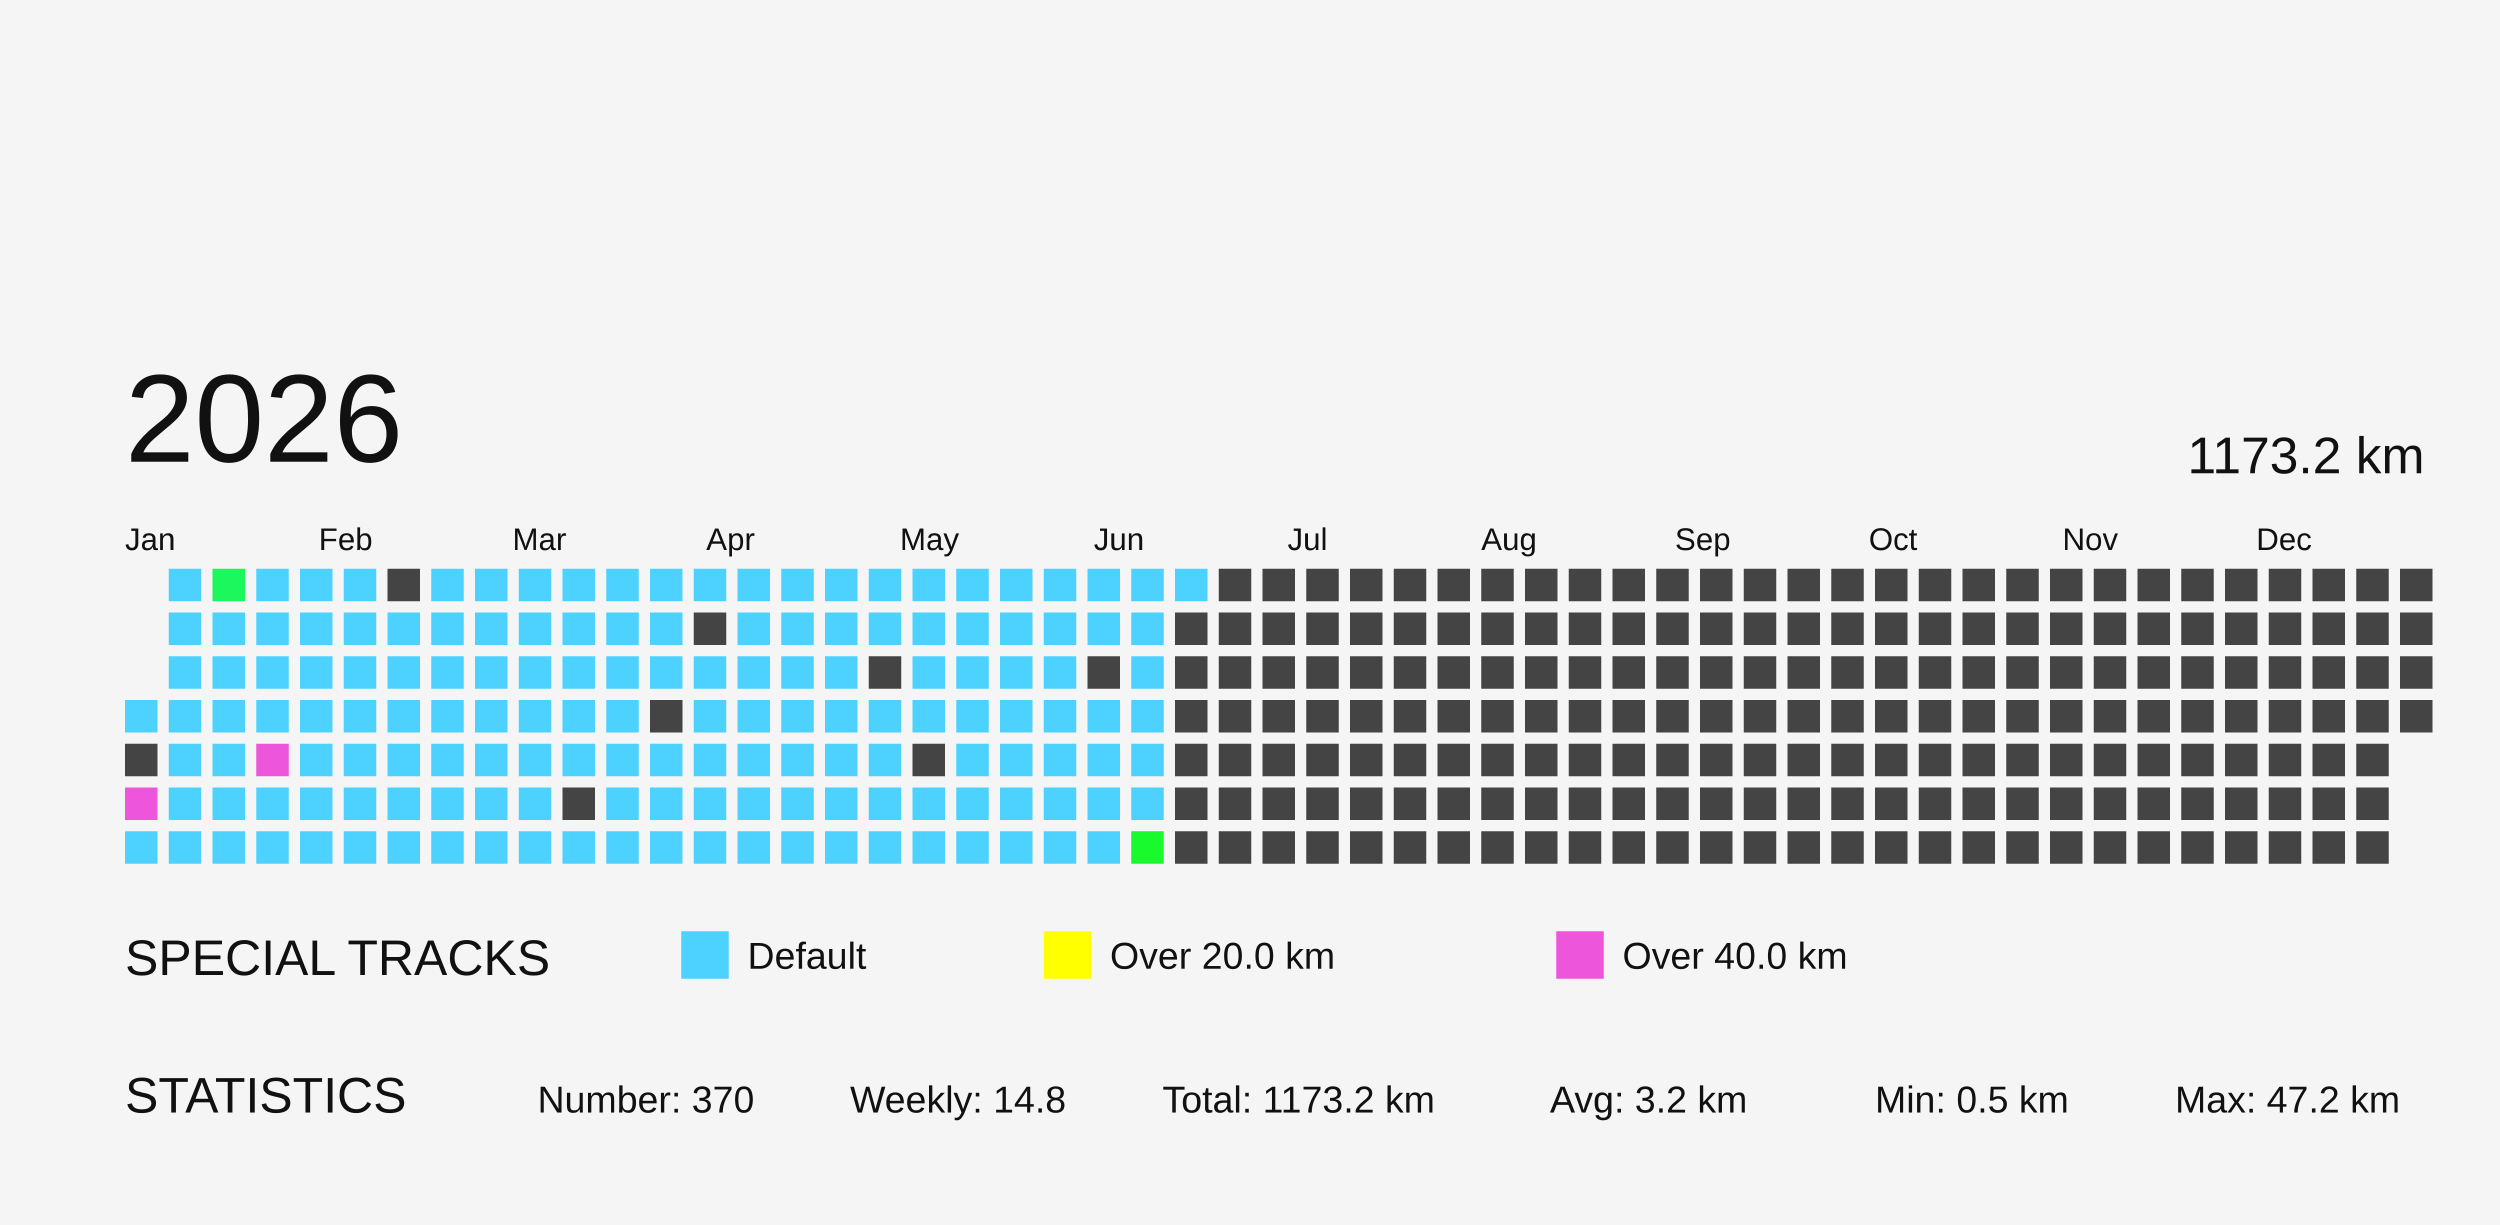
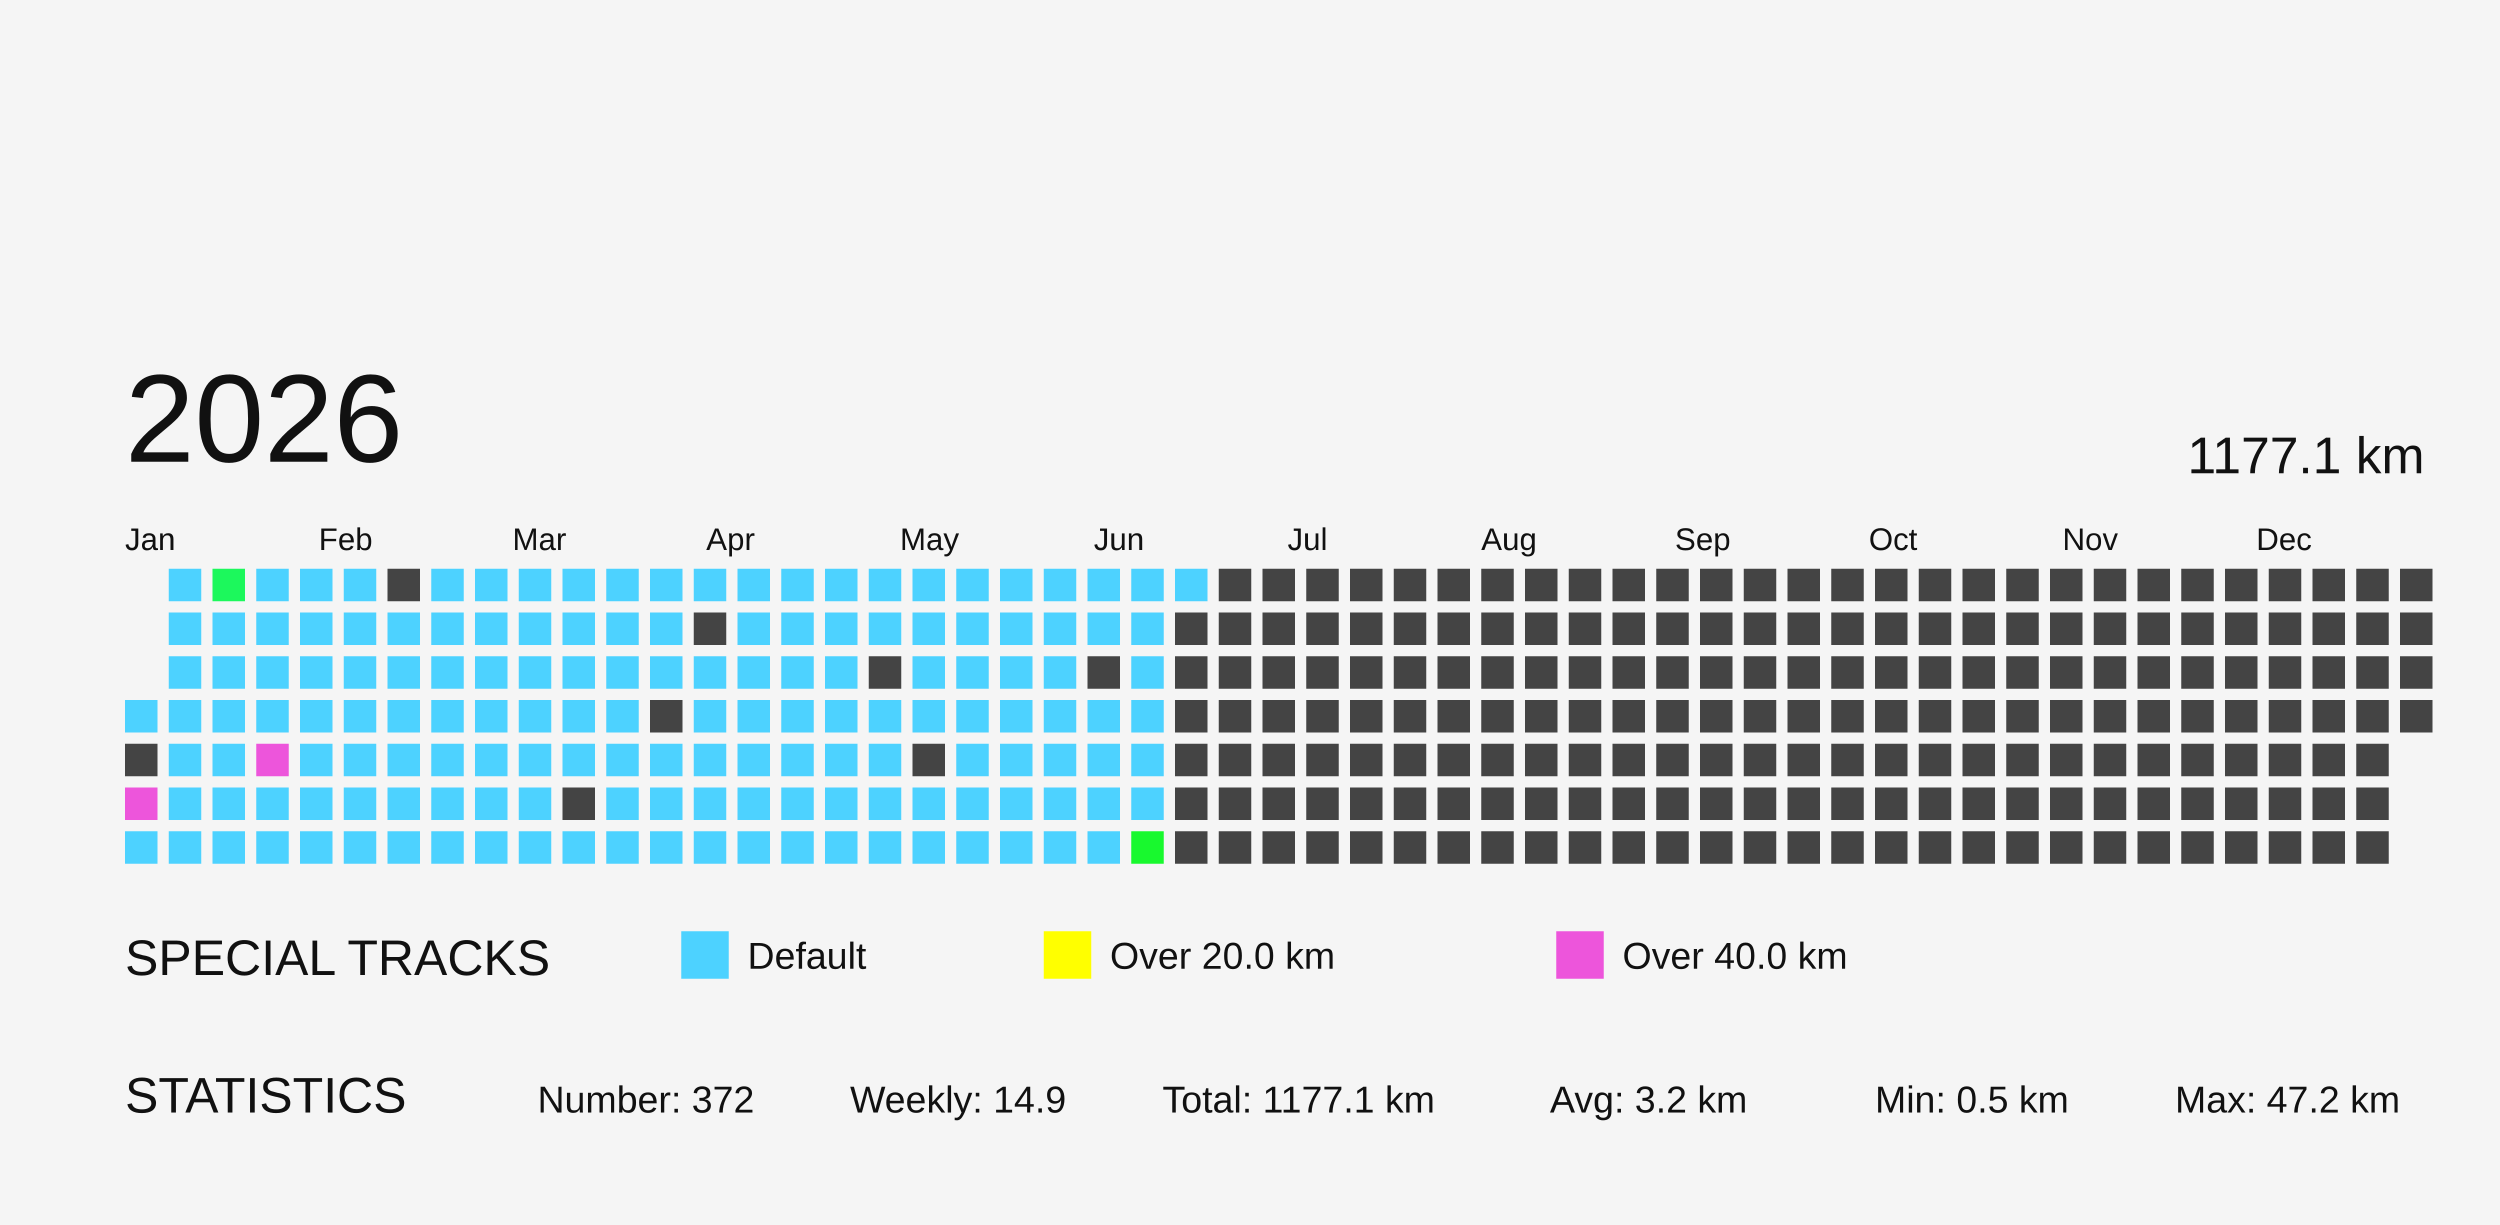
<svg xmlns="http://www.w3.org/2000/svg" baseProfile="full" height="98mm" version="1.1" viewBox="0,0,200,98" width="200mm">
  <defs>
    <pattern height="2" id="indoor-stripe" patternUnits="userSpaceOnUse" width="2">
      <line stroke="white" stroke-opacity="0.45" stroke-width="0.5" x1="0" x2="2" y1="2" y2="0" />
    </pattern>
  </defs>
  <rect fill="#f5f5f5" height="98" width="200" x="0" y="0" />
  <text fill="#111111" style="font-size:4px; font-family:Arial" x="10" y="78">SPECIAL TRACKS</text>
  <rect fill="#4DD2FF" height="2.8" stroke="#4DD2FF" width="2.8" x="55" y="75" />
  <text fill="#111111" style="font-size:3px; font-family:Arial" x="59.8" y="77.5">Default</text>
  <rect fill="#FFFF00" height="2.8" stroke="#FFFF00" width="2.8" x="84" y="75" />
  <text fill="#111111" style="font-size:3px; font-family:Arial" x="88.8" y="77.5">Over 20.0 km</text>
  <rect fill="#ED55DB" height="2.8" stroke="#ED55DB" width="2.8" x="125" y="75" />
  <text fill="#111111" style="font-size:3px; font-family:Arial" x="129.8" y="77.5">Over 40.0 km</text>
  <text fill="#111111" style="font-size:4px; font-family:Arial" x="10" y="89">STATISTICS</text>
-   <text fill="#111111" style="font-size:3px; font-family:Arial" x="43" y="89">Number: 370</text>
-   <text fill="#111111" style="font-size:3px; font-family:Arial" x="68" y="89">Weekly: 14.8</text>
-   <text fill="#111111" style="font-size:3px; font-family:Arial" x="93" y="89">Total: 1173.2 km</text>
+   <text fill="#111111" style="font-size:3px; font-family:Arial" x="43" y="89">Number: 372</text>
+   <text fill="#111111" style="font-size:3px; font-family:Arial" x="68" y="89">Weekly: 14.9</text>
+   <text fill="#111111" style="font-size:3px; font-family:Arial" x="93" y="89">Total: 1177.1 km</text>
  <text fill="#111111" style="font-size:3px; font-family:Arial" x="124" y="89">Avg: 3.2 km</text>
  <text fill="#111111" style="font-size:3px; font-family:Arial" x="150" y="89">Min: 0.5 km</text>
  <text fill="#111111" style="font-size:3px; font-family:Arial" x="174" y="89">Max: 47.2 km</text>
  <text dominant-baseline="hanging" fill="#111111" style="font-size:10.0px; font-family:Arial;" x="10" y="30">2026</text>
-   <text dominant-baseline="hanging" fill="#111111" style="font-size:4.125px; font-family:Arial;" x="175" y="35">1173.2 km</text>
+   <text dominant-baseline="hanging" fill="#111111" style="font-size:4.125px; font-family:Arial;" x="175" y="35">1177.1 km</text>
  <text fill="#111111" style="font-size:2.5px; font-family:Arial" x="10.0" y="44">Jan</text>
  <text fill="#111111" style="font-size:2.5px; font-family:Arial" x="25.5" y="44">Feb</text>
  <text fill="#111111" style="font-size:2.5px; font-family:Arial" x="41.0" y="44">Mar</text>
  <text fill="#111111" style="font-size:2.5px; font-family:Arial" x="56.5" y="44">Apr</text>
  <text fill="#111111" style="font-size:2.5px; font-family:Arial" x="72.0" y="44">May</text>
  <text fill="#111111" style="font-size:2.5px; font-family:Arial" x="87.5" y="44">Jun</text>
  <text fill="#111111" style="font-size:2.5px; font-family:Arial" x="103.0" y="44">Jul</text>
  <text fill="#111111" style="font-size:2.5px; font-family:Arial" x="118.5" y="44">Aug</text>
  <text fill="#111111" style="font-size:2.5px; font-family:Arial" x="134.0" y="44">Sep</text>
  <text fill="#111111" style="font-size:2.5px; font-family:Arial" x="149.5" y="44">Oct</text>
  <text fill="#111111" style="font-size:2.5px; font-family:Arial" x="165.0" y="44">Nov</text>
  <text fill="#111111" style="font-size:2.5px; font-family:Arial" x="180.5" y="44">Dec</text>
  <rect fill="#4dd2ff" height="2.6" width="2.6" x="10.0" y="56.0" />
  <rect fill="#444444" height="2.6" width="2.6" x="10.0" y="59.5" />
  <rect fill="#ED55DB" height="2.6" width="2.6" x="10.0" y="63.0" />
  <rect fill="#4dd2ff" height="2.6" width="2.6" x="10.0" y="66.5" />
  <rect fill="#4dd2ff" height="2.6" width="2.6" x="13.5" y="45.5" />
  <rect fill="#4dd2ff" height="2.6" width="2.6" x="13.5" y="49.0" />
  <rect fill="#4dd2ff" height="2.6" width="2.6" x="13.5" y="52.5" />
  <rect fill="#4dd2ff" height="2.6" width="2.6" x="13.5" y="56.0" />
  <rect fill="#4dd2ff" height="2.6" width="2.6" x="13.5" y="59.5" />
  <rect fill="#4dd2ff" height="2.6" width="2.6" x="13.5" y="63.0" />
  <rect fill="#4dd2ff" height="2.6" width="2.6" x="13.5" y="66.5" />
  <rect fill="#1cf85c" height="2.6" width="2.6" x="17.0" y="45.5" />
  <rect fill="#4dd2ff" height="2.6" width="2.6" x="17.0" y="49.0" />
  <rect fill="#4dd2ff" height="2.6" width="2.6" x="17.0" y="52.5" />
  <rect fill="#4dd2ff" height="2.6" width="2.6" x="17.0" y="56.0" />
  <rect fill="#4dd2ff" height="2.6" width="2.6" x="17.0" y="59.5" />
  <rect fill="#4dd2ff" height="2.6" width="2.6" x="17.0" y="63.0" />
  <rect fill="#4dd2ff" height="2.6" width="2.6" x="17.0" y="66.5" />
  <rect fill="#4dd2ff" height="2.6" width="2.6" x="20.5" y="45.5" />
  <rect fill="#4dd2ff" height="2.6" width="2.6" x="20.5" y="49.0" />
  <rect fill="#4dd2ff" height="2.6" width="2.6" x="20.5" y="52.5" />
  <rect fill="#4dd2ff" height="2.6" width="2.6" x="20.5" y="56.0" />
  <rect fill="#ED55DB" height="2.6" width="2.6" x="20.5" y="59.5" />
  <rect fill="#4dd2ff" height="2.6" width="2.6" x="20.5" y="63.0" />
  <rect fill="#4dd2ff" height="2.6" width="2.6" x="20.5" y="66.5" />
  <rect fill="#4dd2ff" height="2.6" width="2.6" x="24.0" y="45.5" />
  <rect fill="#4dd2ff" height="2.6" width="2.6" x="24.0" y="49.0" />
  <rect fill="#4dd2ff" height="2.6" width="2.6" x="24.0" y="52.5" />
  <rect fill="#4dd2ff" height="2.6" width="2.6" x="24.0" y="56.0" />
  <rect fill="#4dd2ff" height="2.6" width="2.6" x="24.0" y="59.5" />
  <rect fill="#4dd2ff" height="2.6" width="2.6" x="24.0" y="63.0" />
  <rect fill="#4dd2ff" height="2.6" width="2.6" x="24.0" y="66.5" />
  <rect fill="#4dd2ff" height="2.6" width="2.6" x="27.5" y="45.5" />
  <rect fill="#4dd2ff" height="2.6" width="2.6" x="27.5" y="49.0" />
  <rect fill="#4dd2ff" height="2.6" width="2.6" x="27.5" y="52.5" />
  <rect fill="#4dd2ff" height="2.6" width="2.6" x="27.5" y="56.0" />
  <rect fill="#4dd2ff" height="2.6" width="2.6" x="27.5" y="59.5" />
  <rect fill="#4dd2ff" height="2.6" width="2.6" x="27.5" y="63.0" />
  <rect fill="#4dd2ff" height="2.6" width="2.6" x="27.5" y="66.5" />
  <rect fill="#444444" height="2.6" width="2.6" x="31.0" y="45.5" />
  <rect fill="#4dd2ff" height="2.6" width="2.6" x="31.0" y="49.0" />
  <rect fill="#4dd2ff" height="2.6" width="2.6" x="31.0" y="52.5" />
  <rect fill="#4dd2ff" height="2.6" width="2.6" x="31.0" y="56.0" />
  <rect fill="#4dd2ff" height="2.6" width="2.6" x="31.0" y="59.5" />
  <rect fill="#4dd2ff" height="2.6" width="2.6" x="31.0" y="63.0" />
  <rect fill="#4dd2ff" height="2.6" width="2.6" x="31.0" y="66.5" />
  <rect fill="#4dd2ff" height="2.6" width="2.6" x="34.5" y="45.5" />
  <rect fill="#4dd2ff" height="2.6" width="2.6" x="34.5" y="49.0" />
  <rect fill="#4dd2ff" height="2.6" width="2.6" x="34.5" y="52.5" />
  <rect fill="#4dd2ff" height="2.6" width="2.6" x="34.5" y="56.0" />
  <rect fill="#4dd2ff" height="2.6" width="2.6" x="34.5" y="59.5" />
  <rect fill="#4dd2ff" height="2.6" width="2.6" x="34.5" y="63.0" />
  <rect fill="#4dd2ff" height="2.6" width="2.6" x="34.5" y="66.5" />
  <rect fill="#4dd2ff" height="2.6" width="2.6" x="38.0" y="45.5" />
  <rect fill="#4dd2ff" height="2.6" width="2.6" x="38.0" y="49.0" />
  <rect fill="#4dd2ff" height="2.6" width="2.6" x="38.0" y="52.5" />
  <rect fill="#4dd2ff" height="2.6" width="2.6" x="38.0" y="56.0" />
  <rect fill="#4dd2ff" height="2.6" width="2.6" x="38.0" y="59.5" />
  <rect fill="#4dd2ff" height="2.6" width="2.6" x="38.0" y="63.0" />
  <rect fill="#4dd2ff" height="2.6" width="2.6" x="38.0" y="66.5" />
  <rect fill="#4dd2ff" height="2.6" width="2.6" x="41.5" y="45.5" />
  <rect fill="#4dd2ff" height="2.6" width="2.6" x="41.5" y="49.0" />
  <rect fill="#4dd2ff" height="2.6" width="2.6" x="41.5" y="52.5" />
  <rect fill="#4dd2ff" height="2.6" width="2.6" x="41.5" y="56.0" />
  <rect fill="#4dd2ff" height="2.6" width="2.6" x="41.5" y="59.5" />
  <rect fill="#4dd2ff" height="2.6" width="2.6" x="41.5" y="63.0" />
  <rect fill="#4dd2ff" height="2.6" width="2.6" x="41.5" y="66.5" />
  <rect fill="#4dd2ff" height="2.6" width="2.6" x="45.0" y="45.5" />
  <rect fill="#4dd2ff" height="2.6" width="2.6" x="45.0" y="49.0" />
  <rect fill="#4dd2ff" height="2.6" width="2.6" x="45.0" y="52.5" />
  <rect fill="#4dd2ff" height="2.6" width="2.6" x="45.0" y="56.0" />
  <rect fill="#4dd2ff" height="2.6" width="2.6" x="45.0" y="59.5" />
  <rect fill="#444444" height="2.6" width="2.6" x="45.0" y="63.0" />
  <rect fill="#4dd2ff" height="2.6" width="2.6" x="45.0" y="66.5" />
  <rect fill="#4dd2ff" height="2.6" width="2.6" x="48.5" y="45.5" />
  <rect fill="#4dd2ff" height="2.6" width="2.6" x="48.5" y="49.0" />
  <rect fill="#4dd2ff" height="2.6" width="2.6" x="48.5" y="52.5" />
  <rect fill="#4dd2ff" height="2.6" width="2.6" x="48.5" y="56.0" />
  <rect fill="#4dd2ff" height="2.6" width="2.6" x="48.5" y="59.5" />
  <rect fill="#4dd2ff" height="2.6" width="2.6" x="48.5" y="63.0" />
  <rect fill="#4dd2ff" height="2.6" width="2.6" x="48.5" y="66.5" />
  <rect fill="#4dd2ff" height="2.6" width="2.6" x="52.0" y="45.5" />
  <rect fill="#4dd2ff" height="2.6" width="2.6" x="52.0" y="49.0" />
  <rect fill="#4dd2ff" height="2.6" width="2.6" x="52.0" y="52.5" />
  <rect fill="#444444" height="2.6" width="2.6" x="52.0" y="56.0" />
  <rect fill="#4dd2ff" height="2.6" width="2.6" x="52.0" y="59.5" />
  <rect fill="#4dd2ff" height="2.6" width="2.6" x="52.0" y="63.0" />
  <rect fill="#4dd2ff" height="2.6" width="2.6" x="52.0" y="66.5" />
  <rect fill="#4dd2ff" height="2.6" width="2.6" x="55.5" y="45.5" />
  <rect fill="#444444" height="2.6" width="2.6" x="55.5" y="49.0" />
  <rect fill="#4dd2ff" height="2.6" width="2.6" x="55.5" y="52.5" />
  <rect fill="#4dd2ff" height="2.6" width="2.6" x="55.5" y="56.0" />
  <rect fill="#4dd2ff" height="2.6" width="2.6" x="55.5" y="59.5" />
  <rect fill="#4dd2ff" height="2.6" width="2.6" x="55.5" y="63.0" />
  <rect fill="#4dd2ff" height="2.6" width="2.6" x="55.5" y="66.5" />
  <rect fill="#4dd2ff" height="2.6" width="2.6" x="59.0" y="45.5" />
  <rect fill="#4dd2ff" height="2.6" width="2.6" x="59.0" y="49.0" />
  <rect fill="#4dd2ff" height="2.6" width="2.6" x="59.0" y="52.5" />
  <rect fill="#4dd2ff" height="2.6" width="2.6" x="59.0" y="56.0" />
  <rect fill="#4dd2ff" height="2.6" width="2.6" x="59.0" y="59.5" />
  <rect fill="#4dd2ff" height="2.6" width="2.6" x="59.0" y="63.0" />
  <rect fill="#4dd2ff" height="2.6" width="2.6" x="59.0" y="66.5" />
  <rect fill="#4dd2ff" height="2.6" width="2.6" x="62.5" y="45.5" />
  <rect fill="#4dd2ff" height="2.6" width="2.6" x="62.5" y="49.0" />
  <rect fill="#4dd2ff" height="2.6" width="2.6" x="62.5" y="52.5" />
  <rect fill="#4dd2ff" height="2.6" width="2.6" x="62.5" y="56.0" />
  <rect fill="#4dd2ff" height="2.6" width="2.6" x="62.5" y="59.5" />
  <rect fill="#4dd2ff" height="2.6" width="2.6" x="62.5" y="63.0" />
  <rect fill="#4dd2ff" height="2.6" width="2.6" x="62.5" y="66.5" />
  <rect fill="#4dd2ff" height="2.6" width="2.6" x="66.0" y="45.5" />
  <rect fill="#4dd2ff" height="2.6" width="2.6" x="66.0" y="49.0" />
  <rect fill="#4dd2ff" height="2.6" width="2.6" x="66.0" y="52.5" />
  <rect fill="#4dd2ff" height="2.6" width="2.6" x="66.0" y="56.0" />
  <rect fill="#4dd2ff" height="2.6" width="2.6" x="66.0" y="59.5" />
  <rect fill="#4dd2ff" height="2.6" width="2.6" x="66.0" y="63.0" />
  <rect fill="#4dd2ff" height="2.6" width="2.6" x="66.0" y="66.5" />
  <rect fill="#4dd2ff" height="2.6" width="2.6" x="69.5" y="45.5" />
  <rect fill="#4dd2ff" height="2.6" width="2.6" x="69.5" y="49.0" />
  <rect fill="#444444" height="2.6" width="2.6" x="69.5" y="52.5" />
  <rect fill="#4dd2ff" height="2.6" width="2.6" x="69.5" y="56.0" />
  <rect fill="#4dd2ff" height="2.6" width="2.6" x="69.5" y="59.5" />
  <rect fill="#4dd2ff" height="2.6" width="2.6" x="69.5" y="63.0" />
  <rect fill="#4dd2ff" height="2.6" width="2.6" x="69.5" y="66.5" />
  <rect fill="#4dd2ff" height="2.6" width="2.6" x="73.0" y="45.5" />
  <rect fill="#4dd2ff" height="2.6" width="2.6" x="73.0" y="49.0" />
  <rect fill="#4dd2ff" height="2.6" width="2.6" x="73.0" y="52.5" />
  <rect fill="#4dd2ff" height="2.6" width="2.6" x="73.0" y="56.0" />
  <rect fill="#444444" height="2.6" width="2.6" x="73.0" y="59.5" />
  <rect fill="#4dd2ff" height="2.6" width="2.6" x="73.0" y="63.0" />
  <rect fill="#4dd2ff" height="2.6" width="2.6" x="73.0" y="66.5" />
  <rect fill="#4dd2ff" height="2.6" width="2.6" x="76.5" y="45.5" />
  <rect fill="#4dd2ff" height="2.6" width="2.6" x="76.5" y="49.0" />
  <rect fill="#4dd2ff" height="2.6" width="2.6" x="76.5" y="52.5" />
  <rect fill="#4dd2ff" height="2.6" width="2.6" x="76.5" y="56.0" />
  <rect fill="#4dd2ff" height="2.6" width="2.6" x="76.5" y="59.5" />
  <rect fill="#4dd2ff" height="2.6" width="2.6" x="76.5" y="63.0" />
  <rect fill="#4dd2ff" height="2.6" width="2.6" x="76.5" y="66.5" />
  <rect fill="#4dd2ff" height="2.6" width="2.6" x="80.0" y="45.5" />
  <rect fill="#4dd2ff" height="2.6" width="2.6" x="80.0" y="49.0" />
  <rect fill="#4dd2ff" height="2.6" width="2.6" x="80.0" y="52.5" />
  <rect fill="#4dd2ff" height="2.6" width="2.6" x="80.0" y="56.0" />
  <rect fill="#4dd2ff" height="2.6" width="2.6" x="80.0" y="59.5" />
  <rect fill="#4dd2ff" height="2.6" width="2.6" x="80.0" y="63.0" />
  <rect fill="#4dd2ff" height="2.6" width="2.6" x="80.0" y="66.5" />
  <rect fill="#4dd2ff" height="2.6" width="2.6" x="83.5" y="45.5" />
  <rect fill="#4dd2ff" height="2.6" width="2.6" x="83.5" y="49.0" />
  <rect fill="#4dd2ff" height="2.6" width="2.6" x="83.5" y="52.5" />
  <rect fill="#4dd2ff" height="2.6" width="2.6" x="83.5" y="56.0" />
  <rect fill="#4dd2ff" height="2.6" width="2.6" x="83.5" y="59.5" />
  <rect fill="#4dd2ff" height="2.6" width="2.6" x="83.5" y="63.0" />
  <rect fill="#4dd2ff" height="2.6" width="2.6" x="83.5" y="66.5" />
  <rect fill="#4dd2ff" height="2.6" width="2.6" x="87.0" y="45.5" />
  <rect fill="#4dd2ff" height="2.6" width="2.6" x="87.0" y="49.0" />
  <rect fill="#444444" height="2.6" width="2.6" x="87.0" y="52.5" />
  <rect fill="#4dd2ff" height="2.6" width="2.6" x="87.0" y="56.0" />
  <rect fill="#4dd2ff" height="2.6" width="2.6" x="87.0" y="59.5" />
  <rect fill="#4dd2ff" height="2.6" width="2.6" x="87.0" y="63.0" />
  <rect fill="#4dd2ff" height="2.6" width="2.6" x="87.0" y="66.5" />
  <rect fill="#4dd2ff" height="2.6" width="2.6" x="90.5" y="45.5" />
  <rect fill="#4dd2ff" height="2.6" width="2.6" x="90.5" y="49.0" />
  <rect fill="#4dd2ff" height="2.6" width="2.6" x="90.5" y="52.5" />
  <rect fill="#4dd2ff" height="2.6" width="2.6" x="90.5" y="56.0" />
  <rect fill="#4dd2ff" height="2.6" width="2.6" x="90.5" y="59.5" />
  <rect fill="#4dd2ff" height="2.6" width="2.6" x="90.5" y="63.0" />
  <rect fill="#18f92e" height="2.6" width="2.6" x="90.5" y="66.5" />
  <rect fill="#4dd2ff" height="2.6" width="2.6" x="94.0" y="45.5" />
  <rect fill="#444444" height="2.6" width="2.6" x="94.0" y="49.0" />
  <rect fill="#444444" height="2.6" width="2.6" x="94.0" y="52.5" />
  <rect fill="#444444" height="2.6" width="2.6" x="94.0" y="56.0" />
  <rect fill="#444444" height="2.6" width="2.6" x="94.0" y="59.5" />
  <rect fill="#444444" height="2.6" width="2.6" x="94.0" y="63.0" />
  <rect fill="#444444" height="2.6" width="2.6" x="94.0" y="66.5" />
  <rect fill="#444444" height="2.6" width="2.6" x="97.5" y="45.5" />
  <rect fill="#444444" height="2.6" width="2.6" x="97.5" y="49.0" />
  <rect fill="#444444" height="2.6" width="2.6" x="97.5" y="52.5" />
  <rect fill="#444444" height="2.6" width="2.6" x="97.5" y="56.0" />
  <rect fill="#444444" height="2.6" width="2.6" x="97.5" y="59.5" />
  <rect fill="#444444" height="2.6" width="2.6" x="97.5" y="63.0" />
  <rect fill="#444444" height="2.6" width="2.6" x="97.5" y="66.5" />
  <rect fill="#444444" height="2.6" width="2.6" x="101.0" y="45.5" />
  <rect fill="#444444" height="2.6" width="2.6" x="101.0" y="49.0" />
  <rect fill="#444444" height="2.6" width="2.6" x="101.0" y="52.5" />
  <rect fill="#444444" height="2.6" width="2.6" x="101.0" y="56.0" />
  <rect fill="#444444" height="2.6" width="2.6" x="101.0" y="59.5" />
  <rect fill="#444444" height="2.6" width="2.6" x="101.0" y="63.0" />
  <rect fill="#444444" height="2.6" width="2.6" x="101.0" y="66.5" />
  <rect fill="#444444" height="2.6" width="2.6" x="104.5" y="45.5" />
  <rect fill="#444444" height="2.6" width="2.6" x="104.5" y="49.0" />
  <rect fill="#444444" height="2.6" width="2.6" x="104.5" y="52.5" />
  <rect fill="#444444" height="2.6" width="2.6" x="104.5" y="56.0" />
  <rect fill="#444444" height="2.6" width="2.6" x="104.5" y="59.5" />
  <rect fill="#444444" height="2.6" width="2.6" x="104.5" y="63.0" />
  <rect fill="#444444" height="2.6" width="2.6" x="104.5" y="66.5" />
  <rect fill="#444444" height="2.6" width="2.6" x="108.0" y="45.5" />
  <rect fill="#444444" height="2.6" width="2.6" x="108.0" y="49.0" />
  <rect fill="#444444" height="2.6" width="2.6" x="108.0" y="52.5" />
  <rect fill="#444444" height="2.6" width="2.6" x="108.0" y="56.0" />
  <rect fill="#444444" height="2.6" width="2.6" x="108.0" y="59.5" />
  <rect fill="#444444" height="2.6" width="2.6" x="108.0" y="63.0" />
  <rect fill="#444444" height="2.6" width="2.6" x="108.0" y="66.5" />
  <rect fill="#444444" height="2.6" width="2.6" x="111.5" y="45.5" />
  <rect fill="#444444" height="2.6" width="2.6" x="111.5" y="49.0" />
  <rect fill="#444444" height="2.6" width="2.6" x="111.5" y="52.5" />
  <rect fill="#444444" height="2.6" width="2.6" x="111.5" y="56.0" />
  <rect fill="#444444" height="2.6" width="2.6" x="111.5" y="59.5" />
  <rect fill="#444444" height="2.6" width="2.6" x="111.5" y="63.0" />
  <rect fill="#444444" height="2.6" width="2.6" x="111.5" y="66.5" />
  <rect fill="#444444" height="2.6" width="2.6" x="115.0" y="45.5" />
  <rect fill="#444444" height="2.6" width="2.6" x="115.0" y="49.0" />
  <rect fill="#444444" height="2.6" width="2.6" x="115.0" y="52.5" />
  <rect fill="#444444" height="2.6" width="2.6" x="115.0" y="56.0" />
  <rect fill="#444444" height="2.6" width="2.6" x="115.0" y="59.5" />
  <rect fill="#444444" height="2.6" width="2.6" x="115.0" y="63.0" />
  <rect fill="#444444" height="2.6" width="2.6" x="115.0" y="66.5" />
  <rect fill="#444444" height="2.6" width="2.6" x="118.5" y="45.5" />
  <rect fill="#444444" height="2.6" width="2.6" x="118.5" y="49.0" />
  <rect fill="#444444" height="2.6" width="2.6" x="118.5" y="52.5" />
  <rect fill="#444444" height="2.6" width="2.6" x="118.5" y="56.0" />
  <rect fill="#444444" height="2.6" width="2.6" x="118.5" y="59.5" />
  <rect fill="#444444" height="2.6" width="2.6" x="118.5" y="63.0" />
  <rect fill="#444444" height="2.6" width="2.6" x="118.5" y="66.5" />
  <rect fill="#444444" height="2.6" width="2.6" x="122.0" y="45.5" />
  <rect fill="#444444" height="2.6" width="2.6" x="122.0" y="49.0" />
  <rect fill="#444444" height="2.6" width="2.6" x="122.0" y="52.5" />
  <rect fill="#444444" height="2.6" width="2.6" x="122.0" y="56.0" />
  <rect fill="#444444" height="2.6" width="2.6" x="122.0" y="59.5" />
  <rect fill="#444444" height="2.6" width="2.6" x="122.0" y="63.0" />
  <rect fill="#444444" height="2.6" width="2.6" x="122.0" y="66.5" />
  <rect fill="#444444" height="2.6" width="2.6" x="125.5" y="45.5" />
  <rect fill="#444444" height="2.6" width="2.6" x="125.5" y="49.0" />
  <rect fill="#444444" height="2.6" width="2.6" x="125.5" y="52.5" />
  <rect fill="#444444" height="2.6" width="2.6" x="125.5" y="56.0" />
  <rect fill="#444444" height="2.6" width="2.6" x="125.5" y="59.5" />
  <rect fill="#444444" height="2.6" width="2.6" x="125.5" y="63.0" />
  <rect fill="#444444" height="2.6" width="2.6" x="125.5" y="66.5" />
  <rect fill="#444444" height="2.6" width="2.6" x="129.0" y="45.5" />
  <rect fill="#444444" height="2.6" width="2.6" x="129.0" y="49.0" />
  <rect fill="#444444" height="2.6" width="2.6" x="129.0" y="52.5" />
  <rect fill="#444444" height="2.6" width="2.6" x="129.0" y="56.0" />
  <rect fill="#444444" height="2.6" width="2.6" x="129.0" y="59.5" />
  <rect fill="#444444" height="2.6" width="2.6" x="129.0" y="63.0" />
  <rect fill="#444444" height="2.6" width="2.6" x="129.0" y="66.5" />
  <rect fill="#444444" height="2.6" width="2.6" x="132.5" y="45.5" />
  <rect fill="#444444" height="2.6" width="2.6" x="132.5" y="49.0" />
  <rect fill="#444444" height="2.6" width="2.6" x="132.5" y="52.5" />
  <rect fill="#444444" height="2.6" width="2.6" x="132.5" y="56.0" />
  <rect fill="#444444" height="2.6" width="2.6" x="132.5" y="59.5" />
  <rect fill="#444444" height="2.6" width="2.6" x="132.5" y="63.0" />
  <rect fill="#444444" height="2.6" width="2.6" x="132.5" y="66.5" />
  <rect fill="#444444" height="2.6" width="2.6" x="136.0" y="45.5" />
  <rect fill="#444444" height="2.6" width="2.6" x="136.0" y="49.0" />
  <rect fill="#444444" height="2.6" width="2.6" x="136.0" y="52.5" />
  <rect fill="#444444" height="2.6" width="2.6" x="136.0" y="56.0" />
  <rect fill="#444444" height="2.6" width="2.6" x="136.0" y="59.5" />
  <rect fill="#444444" height="2.6" width="2.6" x="136.0" y="63.0" />
  <rect fill="#444444" height="2.6" width="2.6" x="136.0" y="66.5" />
  <rect fill="#444444" height="2.6" width="2.6" x="139.5" y="45.5" />
  <rect fill="#444444" height="2.6" width="2.6" x="139.5" y="49.0" />
  <rect fill="#444444" height="2.6" width="2.6" x="139.5" y="52.5" />
  <rect fill="#444444" height="2.6" width="2.6" x="139.5" y="56.0" />
  <rect fill="#444444" height="2.6" width="2.6" x="139.5" y="59.5" />
  <rect fill="#444444" height="2.6" width="2.6" x="139.5" y="63.0" />
  <rect fill="#444444" height="2.6" width="2.6" x="139.5" y="66.5" />
  <rect fill="#444444" height="2.6" width="2.6" x="143.0" y="45.5" />
  <rect fill="#444444" height="2.6" width="2.6" x="143.0" y="49.0" />
  <rect fill="#444444" height="2.6" width="2.6" x="143.0" y="52.5" />
  <rect fill="#444444" height="2.6" width="2.6" x="143.0" y="56.0" />
  <rect fill="#444444" height="2.6" width="2.6" x="143.0" y="59.5" />
  <rect fill="#444444" height="2.6" width="2.6" x="143.0" y="63.0" />
  <rect fill="#444444" height="2.6" width="2.6" x="143.0" y="66.5" />
  <rect fill="#444444" height="2.6" width="2.6" x="146.5" y="45.5" />
  <rect fill="#444444" height="2.6" width="2.6" x="146.5" y="49.0" />
  <rect fill="#444444" height="2.6" width="2.6" x="146.5" y="52.5" />
  <rect fill="#444444" height="2.6" width="2.6" x="146.5" y="56.0" />
  <rect fill="#444444" height="2.6" width="2.6" x="146.5" y="59.5" />
  <rect fill="#444444" height="2.6" width="2.6" x="146.5" y="63.0" />
  <rect fill="#444444" height="2.6" width="2.6" x="146.5" y="66.5" />
  <rect fill="#444444" height="2.6" width="2.6" x="150.0" y="45.5" />
  <rect fill="#444444" height="2.6" width="2.6" x="150.0" y="49.0" />
  <rect fill="#444444" height="2.6" width="2.6" x="150.0" y="52.5" />
  <rect fill="#444444" height="2.6" width="2.6" x="150.0" y="56.0" />
  <rect fill="#444444" height="2.6" width="2.6" x="150.0" y="59.5" />
  <rect fill="#444444" height="2.6" width="2.6" x="150.0" y="63.0" />
  <rect fill="#444444" height="2.6" width="2.6" x="150.0" y="66.5" />
  <rect fill="#444444" height="2.6" width="2.6" x="153.5" y="45.5" />
  <rect fill="#444444" height="2.6" width="2.6" x="153.5" y="49.0" />
  <rect fill="#444444" height="2.6" width="2.6" x="153.5" y="52.5" />
  <rect fill="#444444" height="2.6" width="2.6" x="153.5" y="56.0" />
  <rect fill="#444444" height="2.6" width="2.6" x="153.5" y="59.5" />
  <rect fill="#444444" height="2.6" width="2.6" x="153.5" y="63.0" />
  <rect fill="#444444" height="2.6" width="2.6" x="153.5" y="66.5" />
  <rect fill="#444444" height="2.6" width="2.6" x="157.0" y="45.5" />
  <rect fill="#444444" height="2.6" width="2.6" x="157.0" y="49.0" />
  <rect fill="#444444" height="2.6" width="2.6" x="157.0" y="52.5" />
  <rect fill="#444444" height="2.6" width="2.6" x="157.0" y="56.0" />
  <rect fill="#444444" height="2.6" width="2.6" x="157.0" y="59.5" />
  <rect fill="#444444" height="2.6" width="2.6" x="157.0" y="63.0" />
  <rect fill="#444444" height="2.6" width="2.6" x="157.0" y="66.5" />
  <rect fill="#444444" height="2.6" width="2.6" x="160.5" y="45.5" />
  <rect fill="#444444" height="2.6" width="2.6" x="160.5" y="49.0" />
  <rect fill="#444444" height="2.6" width="2.6" x="160.5" y="52.5" />
  <rect fill="#444444" height="2.6" width="2.6" x="160.5" y="56.0" />
  <rect fill="#444444" height="2.6" width="2.6" x="160.5" y="59.5" />
  <rect fill="#444444" height="2.6" width="2.6" x="160.5" y="63.0" />
  <rect fill="#444444" height="2.6" width="2.6" x="160.5" y="66.5" />
  <rect fill="#444444" height="2.6" width="2.6" x="164.0" y="45.5" />
  <rect fill="#444444" height="2.6" width="2.6" x="164.0" y="49.0" />
  <rect fill="#444444" height="2.6" width="2.6" x="164.0" y="52.5" />
  <rect fill="#444444" height="2.6" width="2.6" x="164.0" y="56.0" />
  <rect fill="#444444" height="2.6" width="2.6" x="164.0" y="59.5" />
  <rect fill="#444444" height="2.6" width="2.6" x="164.0" y="63.0" />
  <rect fill="#444444" height="2.6" width="2.6" x="164.0" y="66.5" />
  <rect fill="#444444" height="2.6" width="2.6" x="167.5" y="45.5" />
  <rect fill="#444444" height="2.6" width="2.6" x="167.5" y="49.0" />
  <rect fill="#444444" height="2.6" width="2.6" x="167.5" y="52.5" />
  <rect fill="#444444" height="2.6" width="2.6" x="167.5" y="56.0" />
  <rect fill="#444444" height="2.6" width="2.6" x="167.5" y="59.5" />
  <rect fill="#444444" height="2.6" width="2.6" x="167.5" y="63.0" />
  <rect fill="#444444" height="2.6" width="2.6" x="167.5" y="66.5" />
  <rect fill="#444444" height="2.6" width="2.6" x="171.0" y="45.5" />
  <rect fill="#444444" height="2.6" width="2.6" x="171.0" y="49.0" />
  <rect fill="#444444" height="2.6" width="2.6" x="171.0" y="52.5" />
  <rect fill="#444444" height="2.6" width="2.6" x="171.0" y="56.0" />
  <rect fill="#444444" height="2.6" width="2.6" x="171.0" y="59.5" />
  <rect fill="#444444" height="2.6" width="2.6" x="171.0" y="63.0" />
  <rect fill="#444444" height="2.6" width="2.6" x="171.0" y="66.5" />
  <rect fill="#444444" height="2.6" width="2.6" x="174.5" y="45.5" />
  <rect fill="#444444" height="2.6" width="2.6" x="174.5" y="49.0" />
  <rect fill="#444444" height="2.6" width="2.6" x="174.5" y="52.5" />
  <rect fill="#444444" height="2.6" width="2.6" x="174.5" y="56.0" />
  <rect fill="#444444" height="2.6" width="2.6" x="174.5" y="59.5" />
  <rect fill="#444444" height="2.6" width="2.6" x="174.5" y="63.0" />
  <rect fill="#444444" height="2.6" width="2.6" x="174.5" y="66.5" />
  <rect fill="#444444" height="2.6" width="2.6" x="178.0" y="45.5" />
  <rect fill="#444444" height="2.6" width="2.6" x="178.0" y="49.0" />
  <rect fill="#444444" height="2.6" width="2.6" x="178.0" y="52.5" />
  <rect fill="#444444" height="2.6" width="2.6" x="178.0" y="56.0" />
  <rect fill="#444444" height="2.6" width="2.6" x="178.0" y="59.5" />
  <rect fill="#444444" height="2.6" width="2.6" x="178.0" y="63.0" />
  <rect fill="#444444" height="2.6" width="2.6" x="178.0" y="66.5" />
  <rect fill="#444444" height="2.6" width="2.6" x="181.5" y="45.5" />
  <rect fill="#444444" height="2.6" width="2.6" x="181.5" y="49.0" />
  <rect fill="#444444" height="2.6" width="2.6" x="181.5" y="52.5" />
  <rect fill="#444444" height="2.6" width="2.6" x="181.5" y="56.0" />
  <rect fill="#444444" height="2.6" width="2.6" x="181.5" y="59.5" />
  <rect fill="#444444" height="2.6" width="2.6" x="181.5" y="63.0" />
  <rect fill="#444444" height="2.6" width="2.6" x="181.5" y="66.5" />
  <rect fill="#444444" height="2.6" width="2.6" x="185.0" y="45.5" />
  <rect fill="#444444" height="2.6" width="2.6" x="185.0" y="49.0" />
  <rect fill="#444444" height="2.6" width="2.6" x="185.0" y="52.5" />
  <rect fill="#444444" height="2.6" width="2.6" x="185.0" y="56.0" />
  <rect fill="#444444" height="2.6" width="2.6" x="185.0" y="59.5" />
  <rect fill="#444444" height="2.6" width="2.6" x="185.0" y="63.0" />
  <rect fill="#444444" height="2.6" width="2.6" x="185.0" y="66.5" />
  <rect fill="#444444" height="2.6" width="2.6" x="188.5" y="45.5" />
  <rect fill="#444444" height="2.6" width="2.6" x="188.5" y="49.0" />
  <rect fill="#444444" height="2.6" width="2.6" x="188.5" y="52.5" />
  <rect fill="#444444" height="2.6" width="2.6" x="188.5" y="56.0" />
  <rect fill="#444444" height="2.6" width="2.6" x="188.5" y="59.5" />
  <rect fill="#444444" height="2.6" width="2.6" x="188.5" y="63.0" />
  <rect fill="#444444" height="2.6" width="2.6" x="188.5" y="66.5" />
  <rect fill="#444444" height="2.6" width="2.6" x="192.0" y="45.5" />
  <rect fill="#444444" height="2.6" width="2.6" x="192.0" y="49.0" />
  <rect fill="#444444" height="2.6" width="2.6" x="192.0" y="52.5" />
  <rect fill="#444444" height="2.6" width="2.6" x="192.0" y="56.0" />
</svg>
